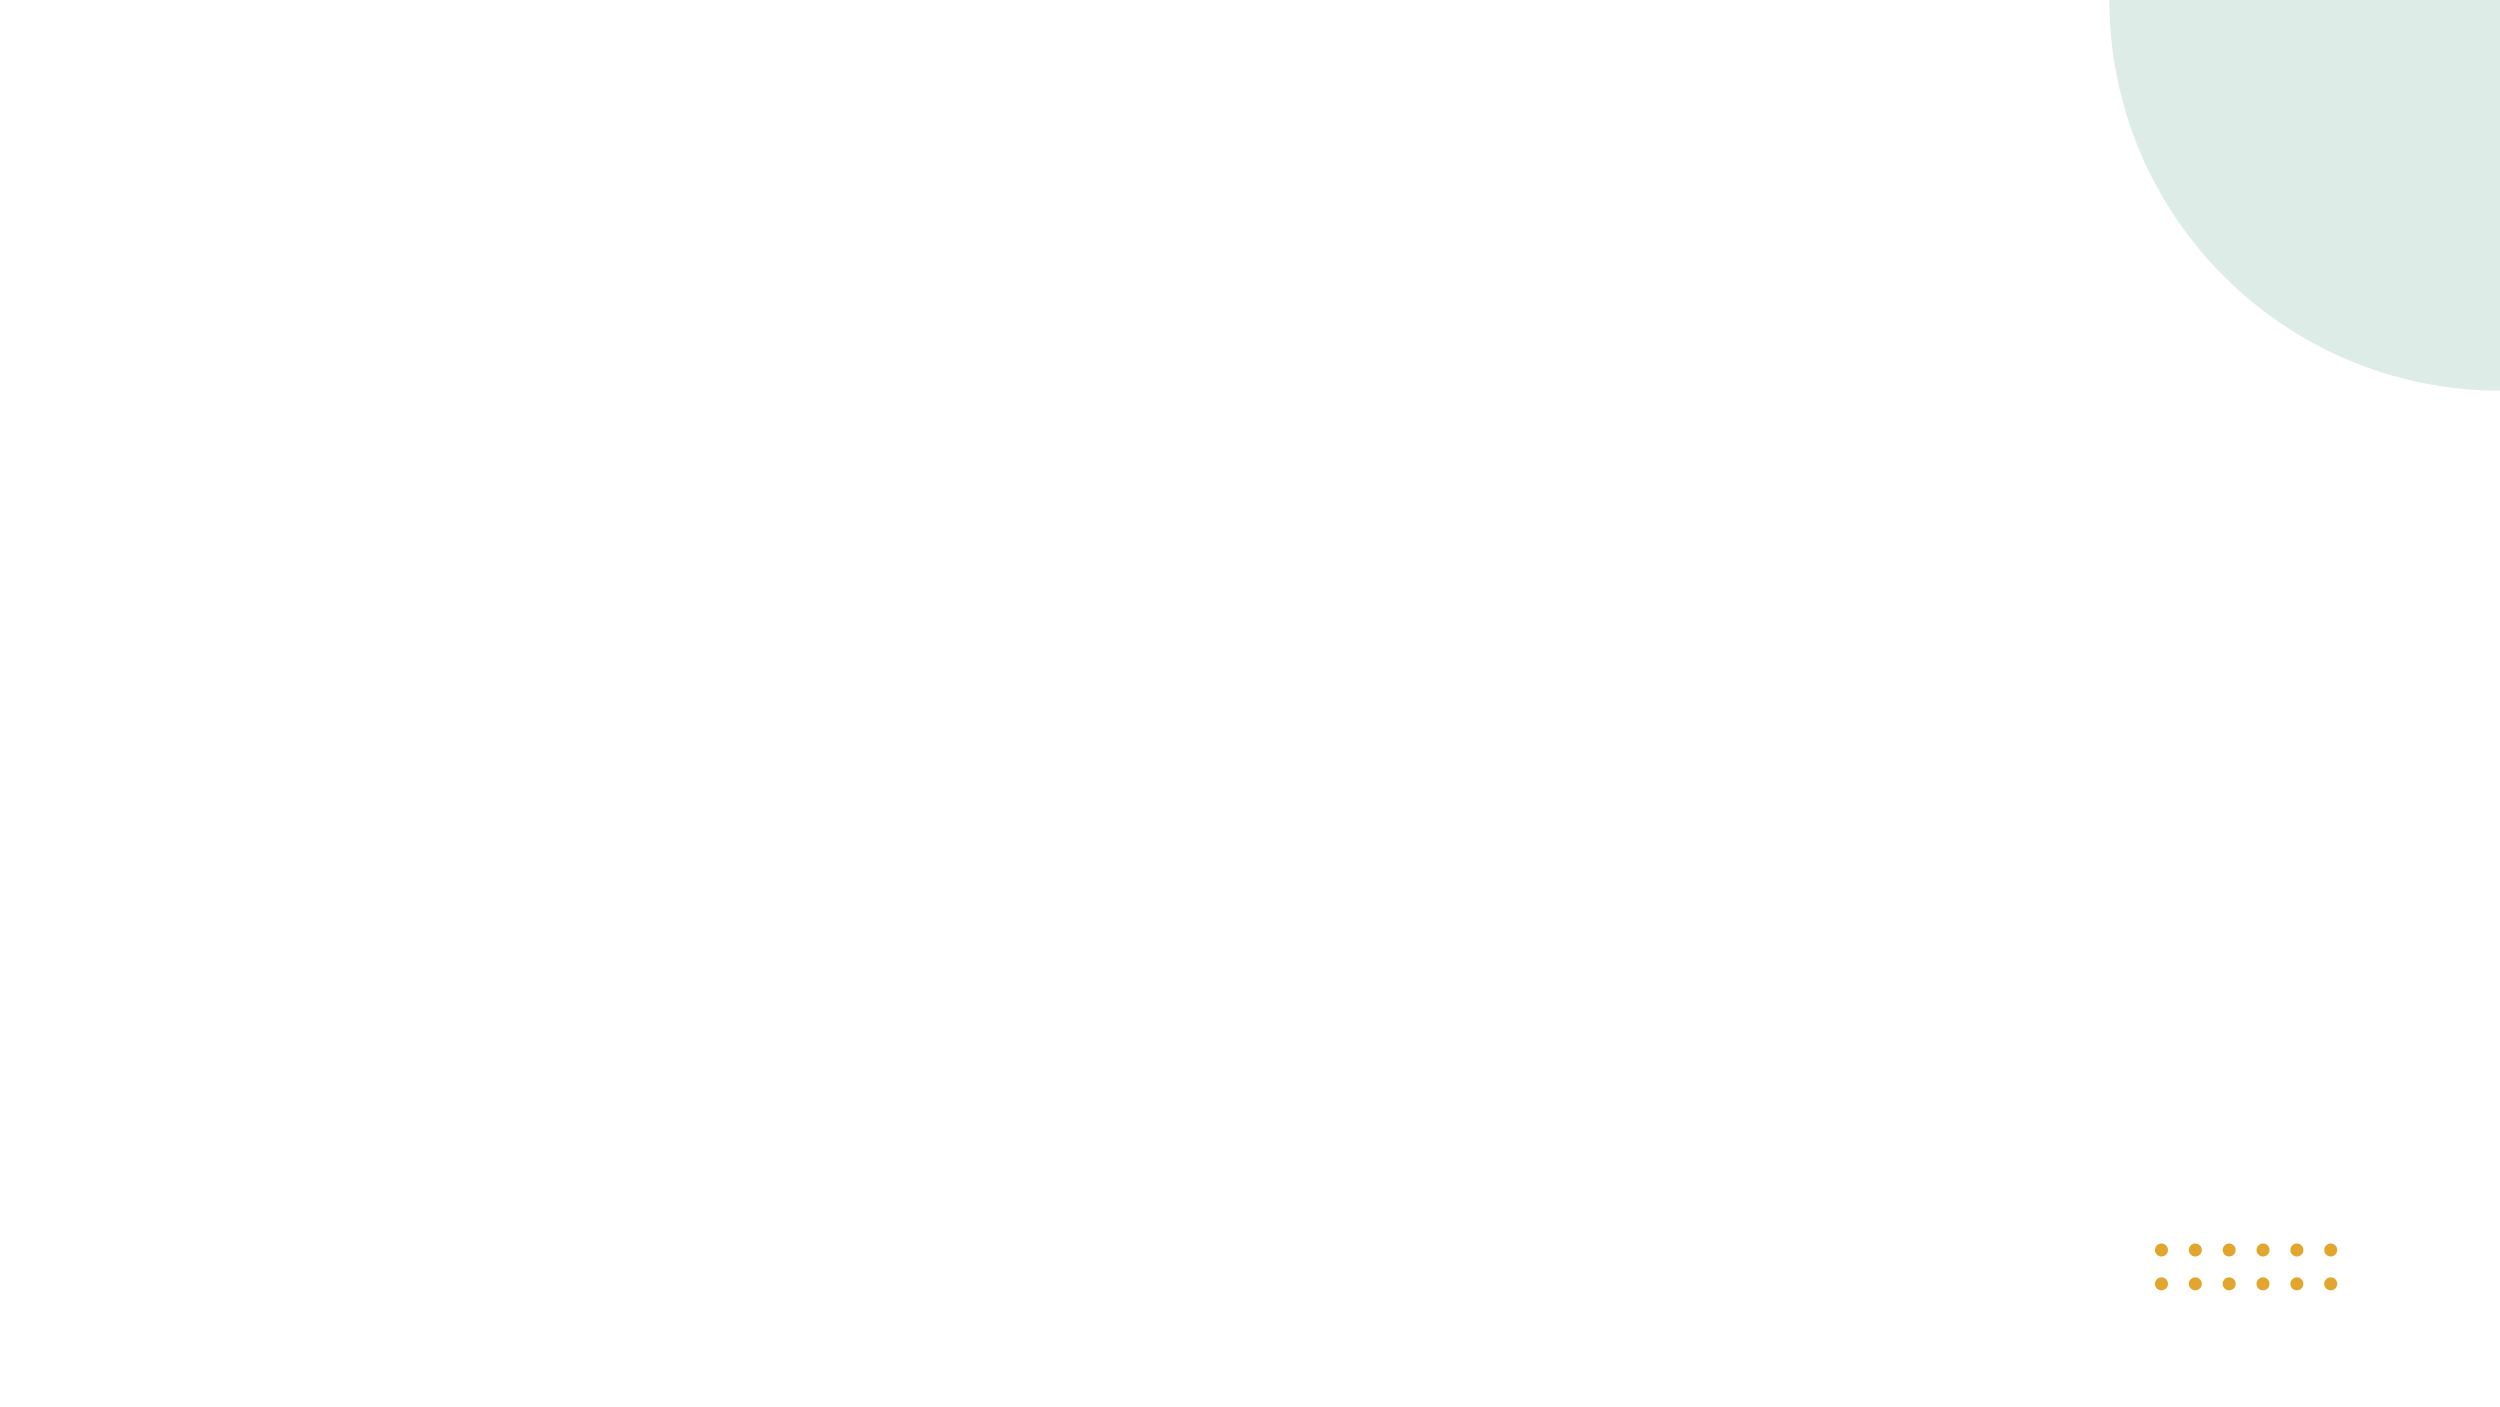
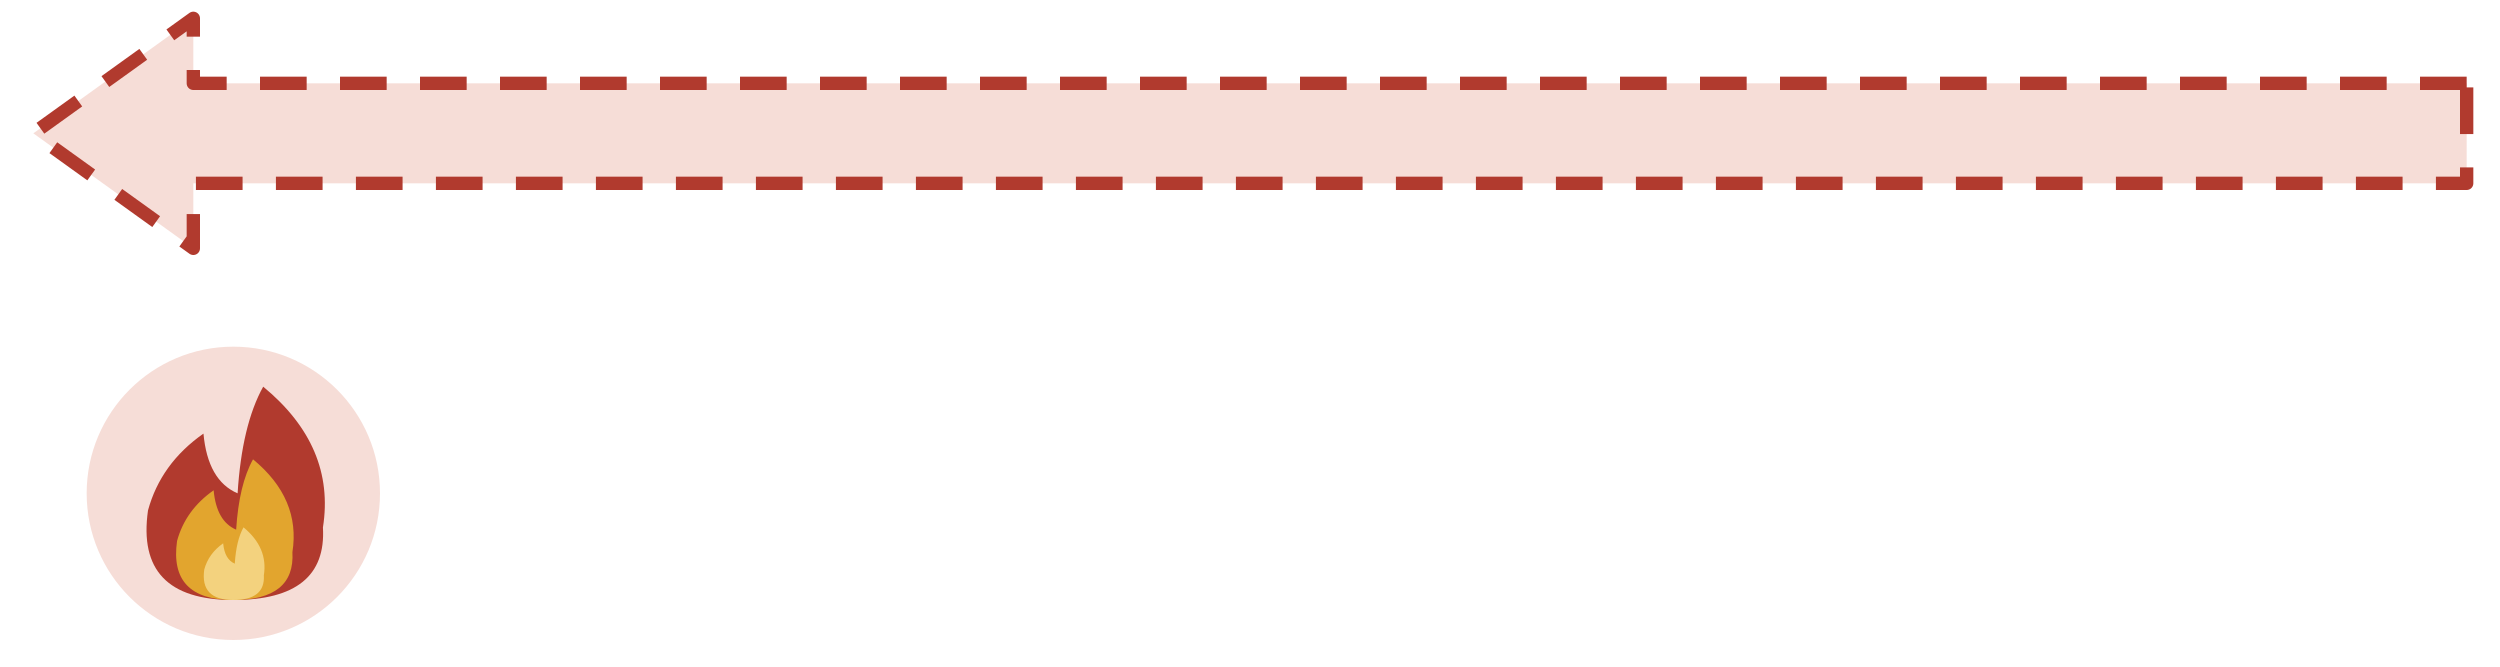
- <svg xmlns="http://www.w3.org/2000/svg" viewBox="0 0 1920 1080" width="1920" height="1080">
-   <circle cx="1920" cy="0" r="300" fill="#DDECE7" />
-   <circle cx="1660" cy="960" r="5" fill="#E2A52E" />
-   <circle cx="1660" cy="986" r="5" fill="#E2A52E" />
-   <circle cx="1686" cy="960" r="5" fill="#E2A52E" />
-   <circle cx="1686" cy="986" r="5" fill="#E2A52E" />
-   <circle cx="1712" cy="960" r="5" fill="#E2A52E" />
-   <circle cx="1712" cy="986" r="5" fill="#E2A52E" />
-   <circle cx="1738" cy="960" r="5" fill="#E2A52E" />
-   <circle cx="1738" cy="986" r="5" fill="#E2A52E" />
-   <circle cx="1764" cy="960" r="5" fill="#E2A52E" />
-   <circle cx="1764" cy="986" r="5" fill="#E2A52E" />
-   <circle cx="1790" cy="960" r="5" fill="#E2A52E" />
-   <circle cx="1790" cy="986" r="5" fill="#E2A52E" />
+ <svg xmlns="http://www.w3.org/2000/svg" viewBox="590 790 750 200" width="750" height="200">
+   <path d="M1330 815 H648 V795.5 L600 830 L648 864.5 V845 H1330 Z" fill="#F6DDD7" stroke="#B13A2E" stroke-width="4" stroke-linejoin="round" stroke-dasharray="14 10" />
+   <circle cx="660" cy="938" r="44" fill="#F6DDD7" />
+   <path transform="translate(660 970) scale(64)" d="M0 0 Q-0.46 0 -0.4 -0.42 Q-0.34 -0.64 -0.14 -0.78 Q-0.12 -0.56 0.02 -0.5 Q0.04 -0.82 0.14 -1 Q0.48 -0.72 0.42 -0.34 Q0.44 0 0 0 Z" fill="#B13A2E" />
+   <path transform="translate(660 970) scale(42.2)" d="M0 0 Q-0.46 0 -0.4 -0.42 Q-0.34 -0.64 -0.14 -0.78 Q-0.12 -0.56 0.02 -0.5 Q0.04 -0.82 0.14 -1 Q0.48 -0.72 0.42 -0.34 Q0.44 0 0 0 Z" fill="#E2A52E" />
+   <path transform="translate(660 970) scale(21.8)" d="M0 0 Q-0.46 0 -0.4 -0.42 Q-0.34 -0.64 -0.14 -0.78 Q-0.12 -0.56 0.02 -0.5 Q0.04 -0.82 0.14 -1 Q0.48 -0.72 0.42 -0.34 Q0.44 0 0 0 Z" fill="#F3D27E" />
</svg>
